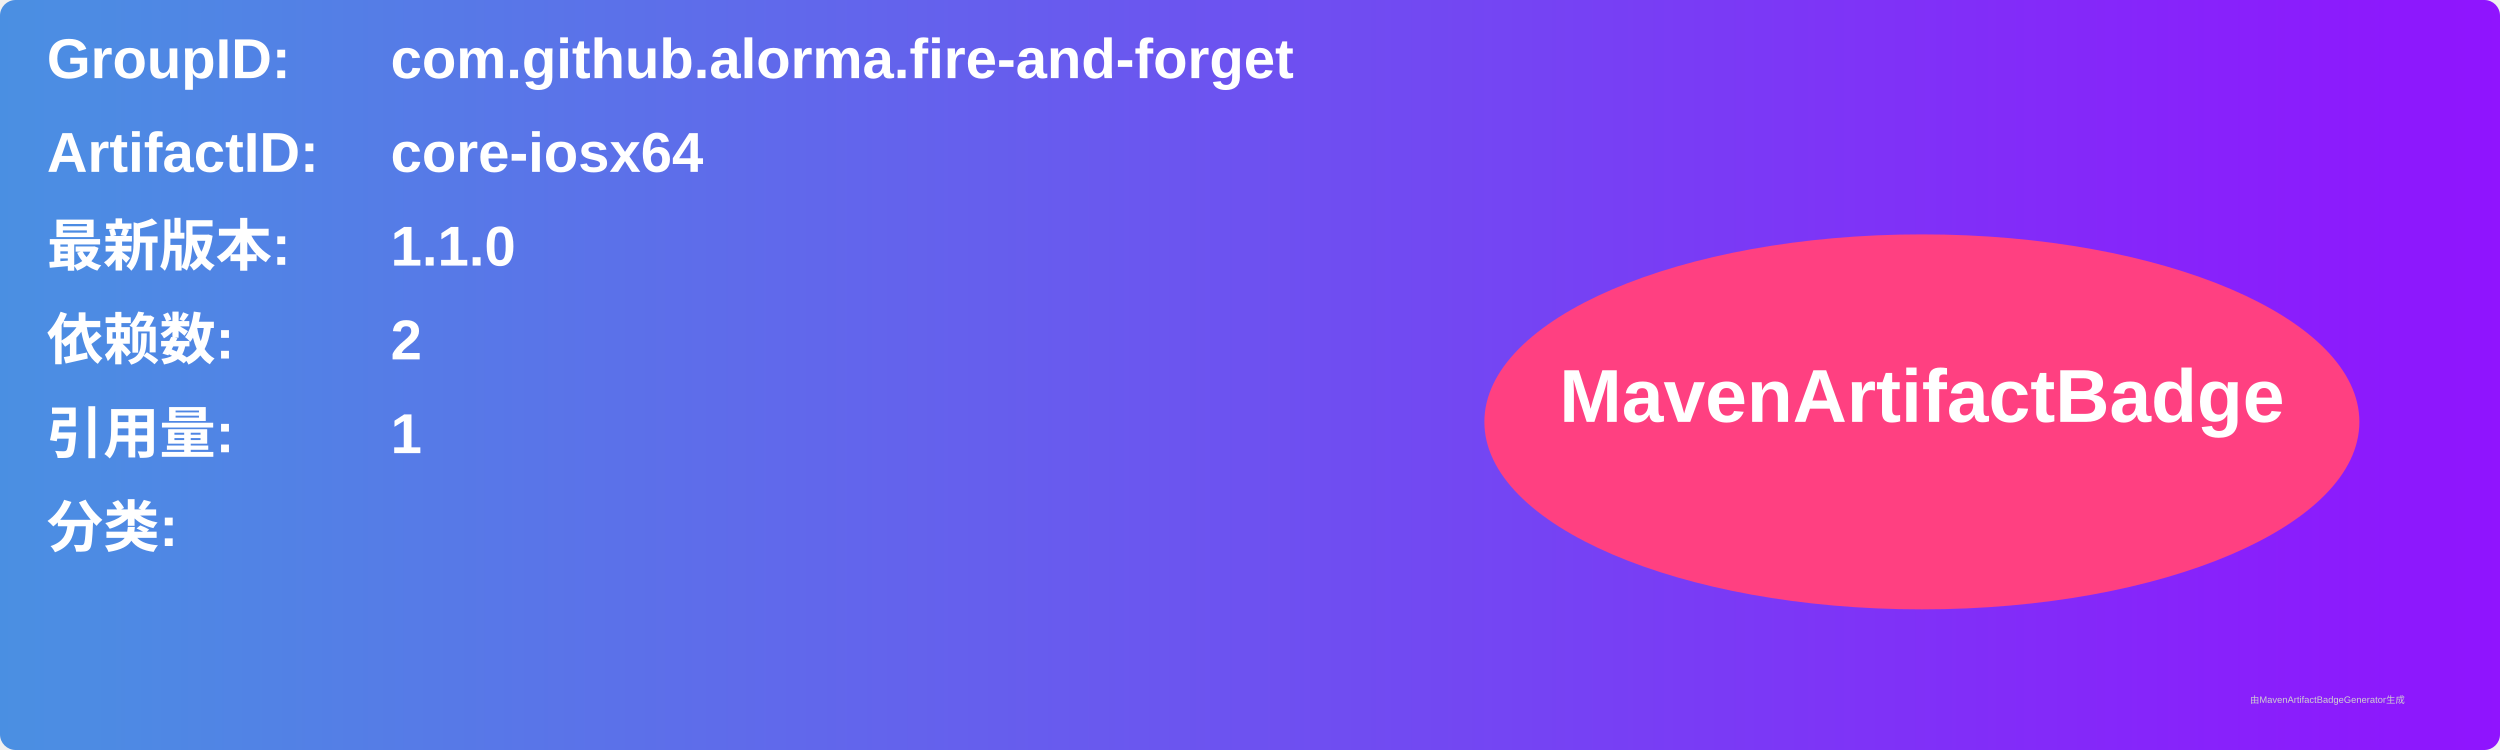
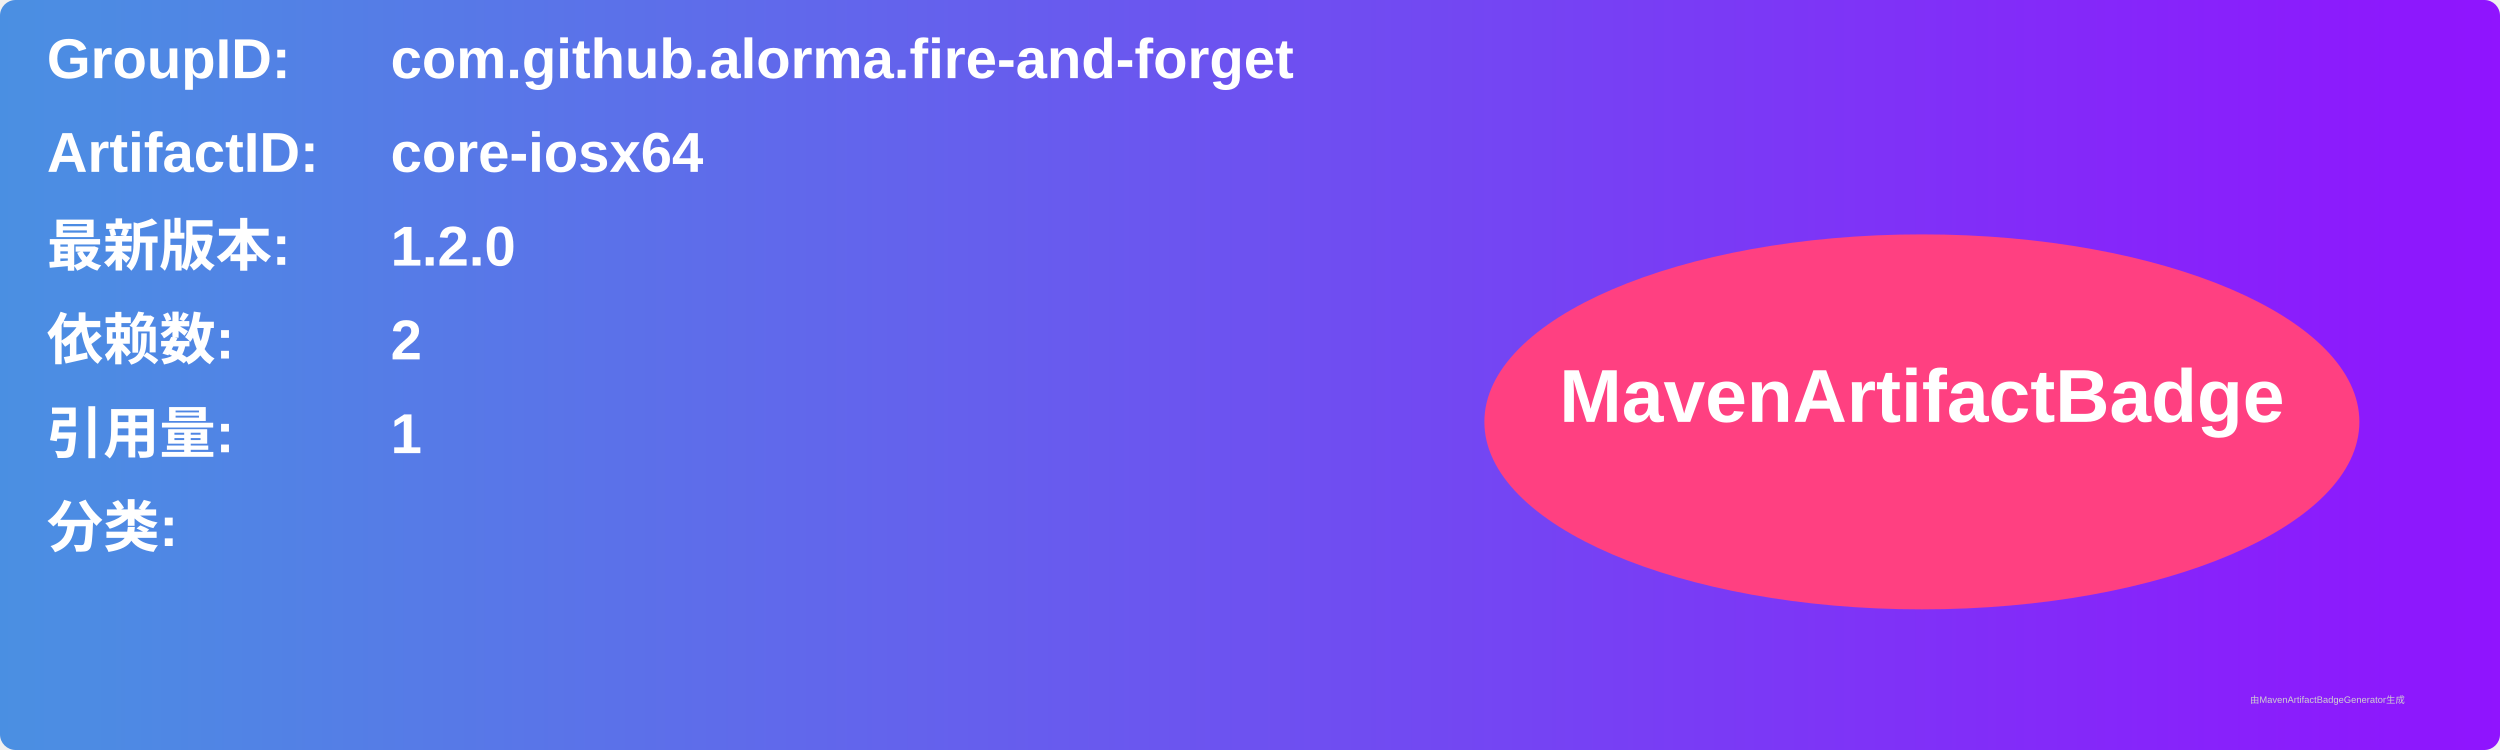
<svg xmlns="http://www.w3.org/2000/svg" width="800" height="240" viewBox="0 0 800 240">
  <linearGradient id="grad" x1="0%" y1="0%" x2="100%" y2="0%">
    <stop offset="0%" stop-color="#4a90e2" />
    <stop offset="100%" stop-color="#9013fe" />
  </linearGradient>
  <rect width="100%" height="100%" rx="5" ry="5" fill="url(#grad)" />
  <g transform="translate(15, 15)">
    <text x="0" y="10" font-family="Arial" font-size="18" fill="white" font-weight="bold" width="260">GroupID:</text>
    <text x="110" y="10" font-family="Arial" font-size="18" fill="white" font-weight="bold" width="460">com.github.alorma.fire-and-forget</text>
    <text x="0" y="40" font-family="Arial" font-size="18" fill="white" font-weight="bold" width="260">ArtifactID:</text>
    <text x="110" y="40" font-family="Arial" font-size="18" fill="white" font-weight="bold" width="460">core-iosx64</text>
    <text x="0" y="70" font-family="Arial" font-size="18" fill="white" font-weight="bold">最新版本:</text>
    <text x="110" y="70" font-family="Arial" font-size="18" fill="white" font-weight="bold">
-       <tspan font-weight="bold">1.1.0</tspan>
+       <tspan font-weight="bold">1.2.0</tspan>
    </text>
    <text x="0" y="100" font-family="Arial" font-size="18" fill="white" font-weight="bold">依赖数: </text>
    <text x="110" y="100" font-family="Arial" font-size="18" fill="white">
      <tspan font-weight="bold">2</tspan>
    </text>
    <text x="0" y="130" font-family="Arial" font-size="18" fill="white" font-weight="bold">引用量: </text>
    <text x="110" y="130" font-family="Arial" font-size="18" fill="white">
      <tspan font-weight="bold">1</tspan>
    </text>
    <text x="0" y="160" font-family="Arial" font-size="18" fill="white" font-weight="bold">分类:</text>
    <text x="10" y="190" font-family="Arial" font-size="10" fill="white">
      <tspan font-weight="bold" />
    </text>
    <ellipse cx="600" cy="120" rx="140" ry="60" fill="#ff4081" />
    <text x="600" y="120" text-anchor="middle" font-family="Arial" font-size="24" fill="white" font-weight="bold">MavenArtifactBadge</text>
  </g>
  <text x="720" y="225" font-family="Arial" font-size="3" fill="#d0d0d0">由MavenArtifactBadgeGenerator生成</text>
</svg>
